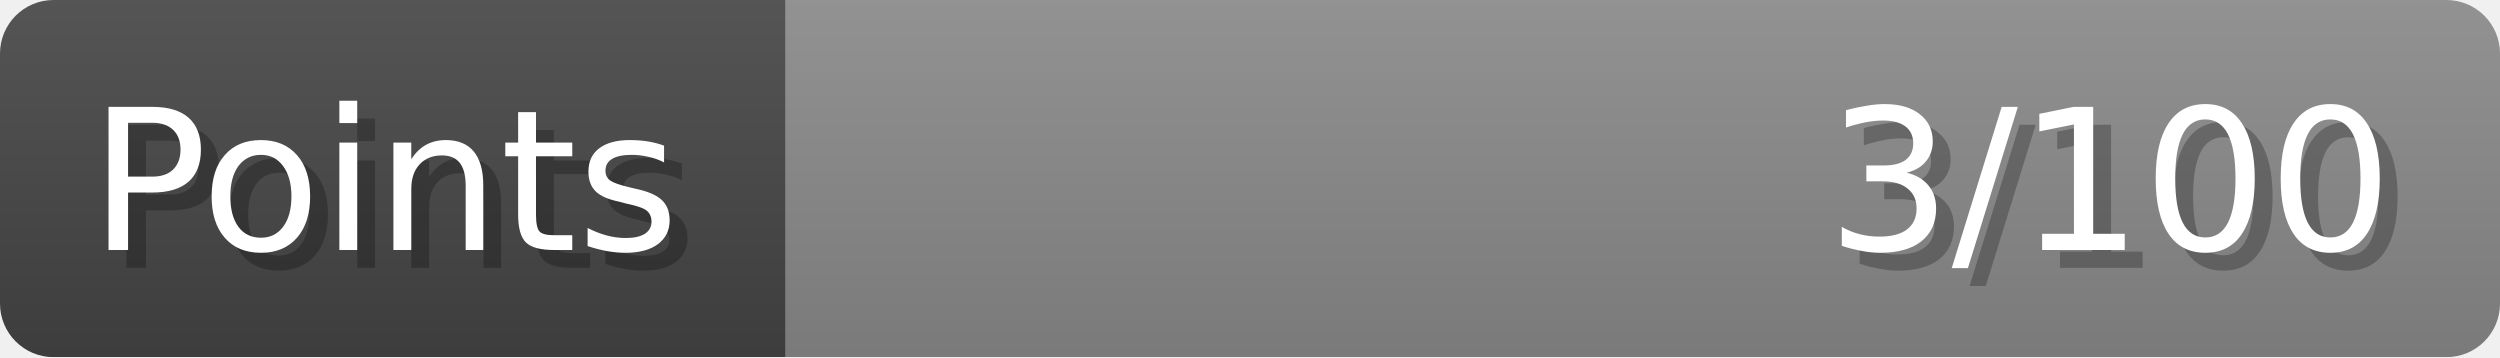
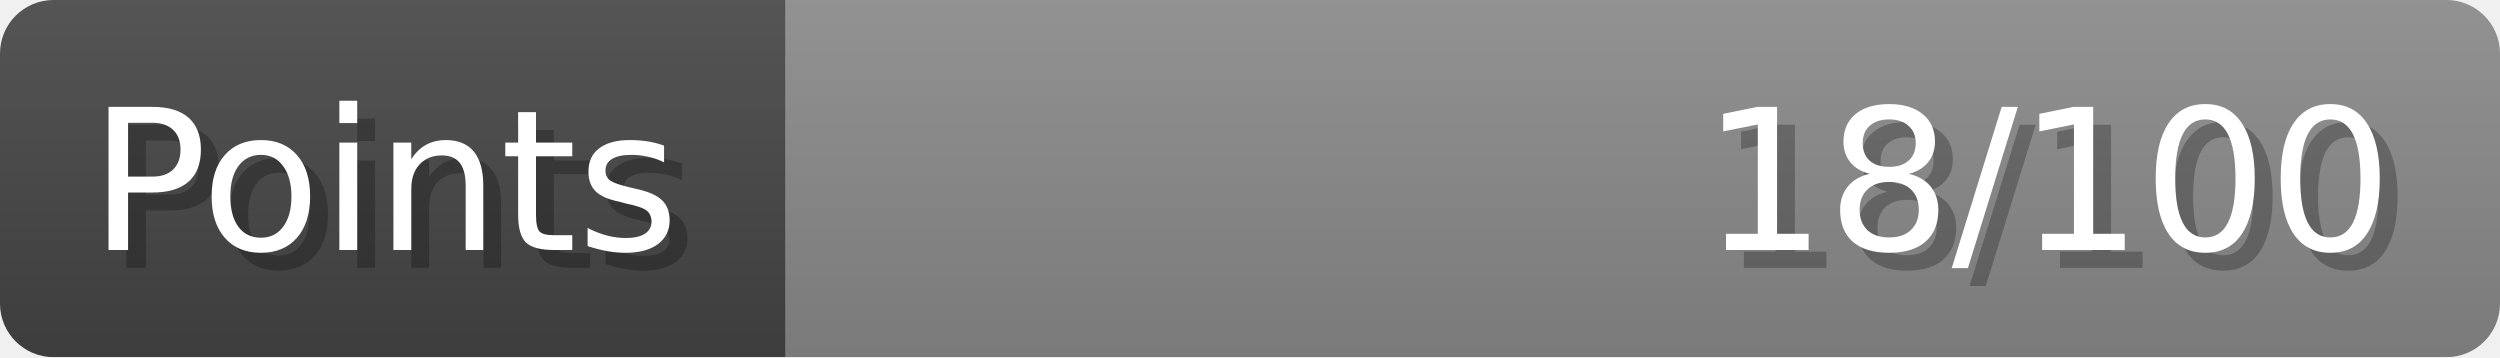
- <svg xmlns="http://www.w3.org/2000/svg" width="140px" height="20px" role="img" aria-label="Points: 3/100">
+ <svg xmlns="http://www.w3.org/2000/svg" width="140px" height="20px" role="img" aria-label="Points: 18/100">
  <linearGradient id="a" x2="0" y2="100%">
    <stop offset="0" stop-opacity=".1" stop-color="#EEE" />
    <stop offset="1" stop-opacity=".1" />
  </linearGradient>
  <mask id="m">
    <rect width="100%" height="100%" rx="3" fill="#FFF" />
  </mask>
  <g mask="url(#m)">
    <rect x="0" y="0" width="44" height="20" fill="#444" />
    <svg x="44" y="0" width="96" height="20">
      <rect width="100%" height="100%" fill="#888888" />
      <rect width="0%" height="100%" fill="#33CC11" transform="">
-         <animate attributeName="width" begin="0.5s" dur="600ms" from="0%" to="3%" repeatCount="1" fill="freeze" calcMode="spline" keyTimes="0; 1" keySplines="0.3, 0.61, 0.355, 1" />
+         <animate attributeName="width" begin="0.5s" dur="600ms" from="0%" to="18%" repeatCount="1" fill="freeze" calcMode="spline" keyTimes="0; 1" keySplines="0.3, 0.61, 0.355, 1" />
      </rect>
    </svg>
    <rect width="140" height="20" fill="url(#a)" />
  </g>
  <g aria-hidden="true" font-size="11" font-family="Verdana, DejaVu Sans, sans-serif" fill="#FFFFFF">
    <text x="6" y="15" fill="#000" opacity="0.25">Points</text>
    <text x="5" y="14">Points</text>
-     <text x="135" y="15" fill="#000" opacity="0.25" text-anchor="end">3/100</text>
-     <text x="134" y="14" text-anchor="end">3/100</text>
+     <text x="135" y="15" fill="#000" opacity="0.25" text-anchor="end">18/100</text>
+     <text x="134" y="14" text-anchor="end">18/100</text>
  </g>
</svg>
